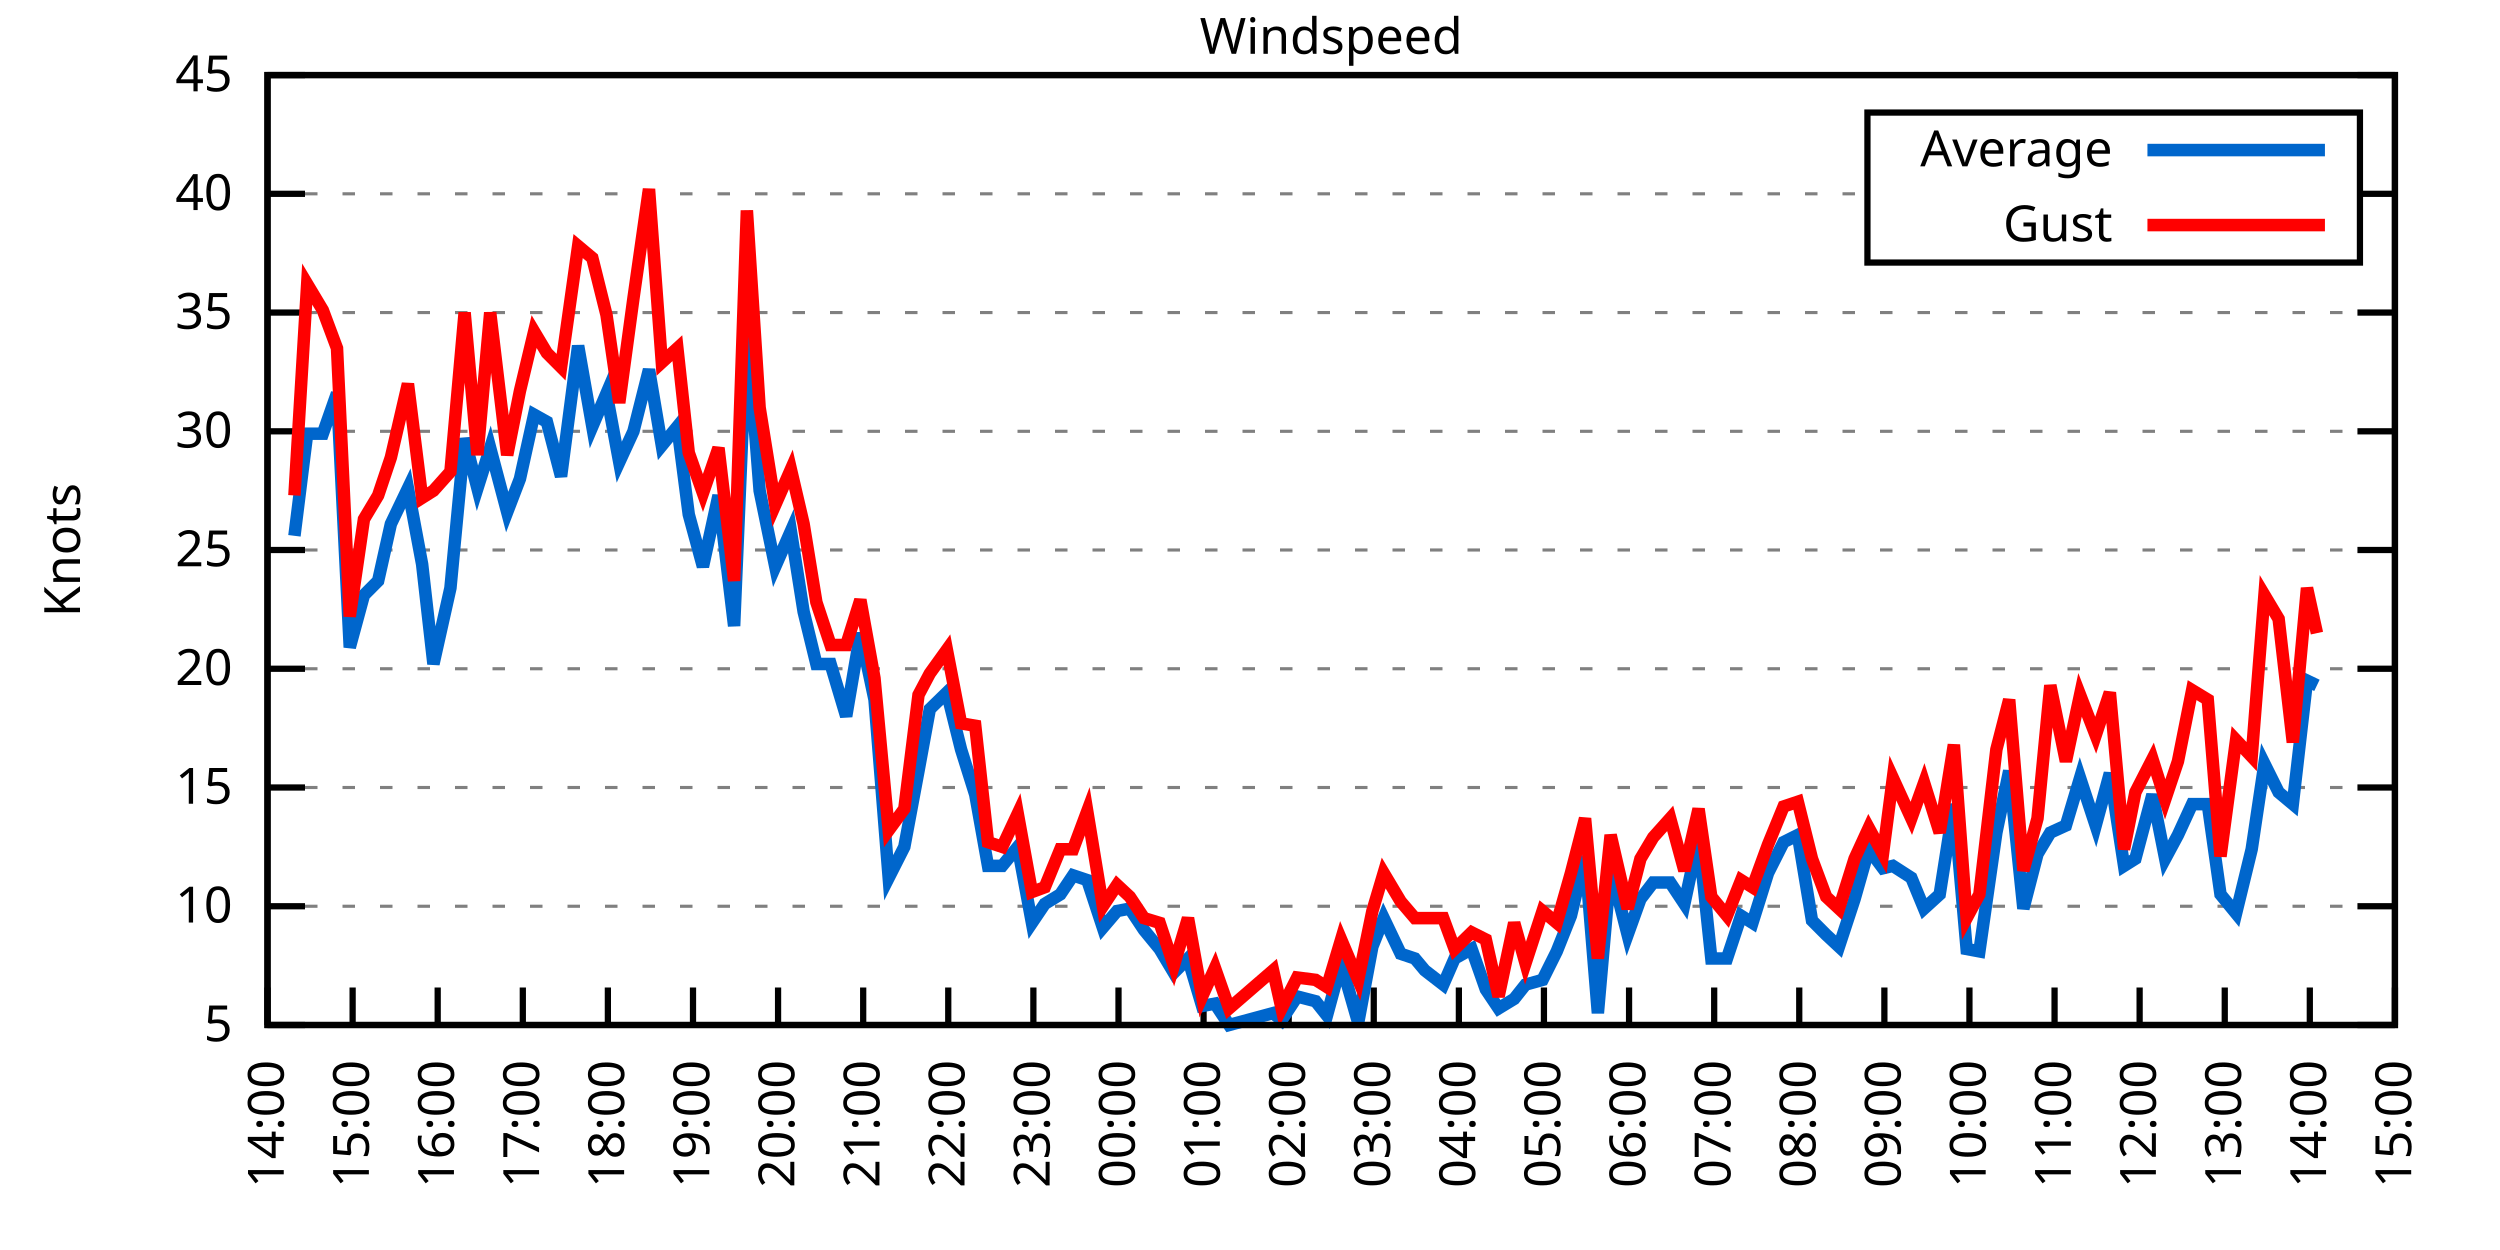
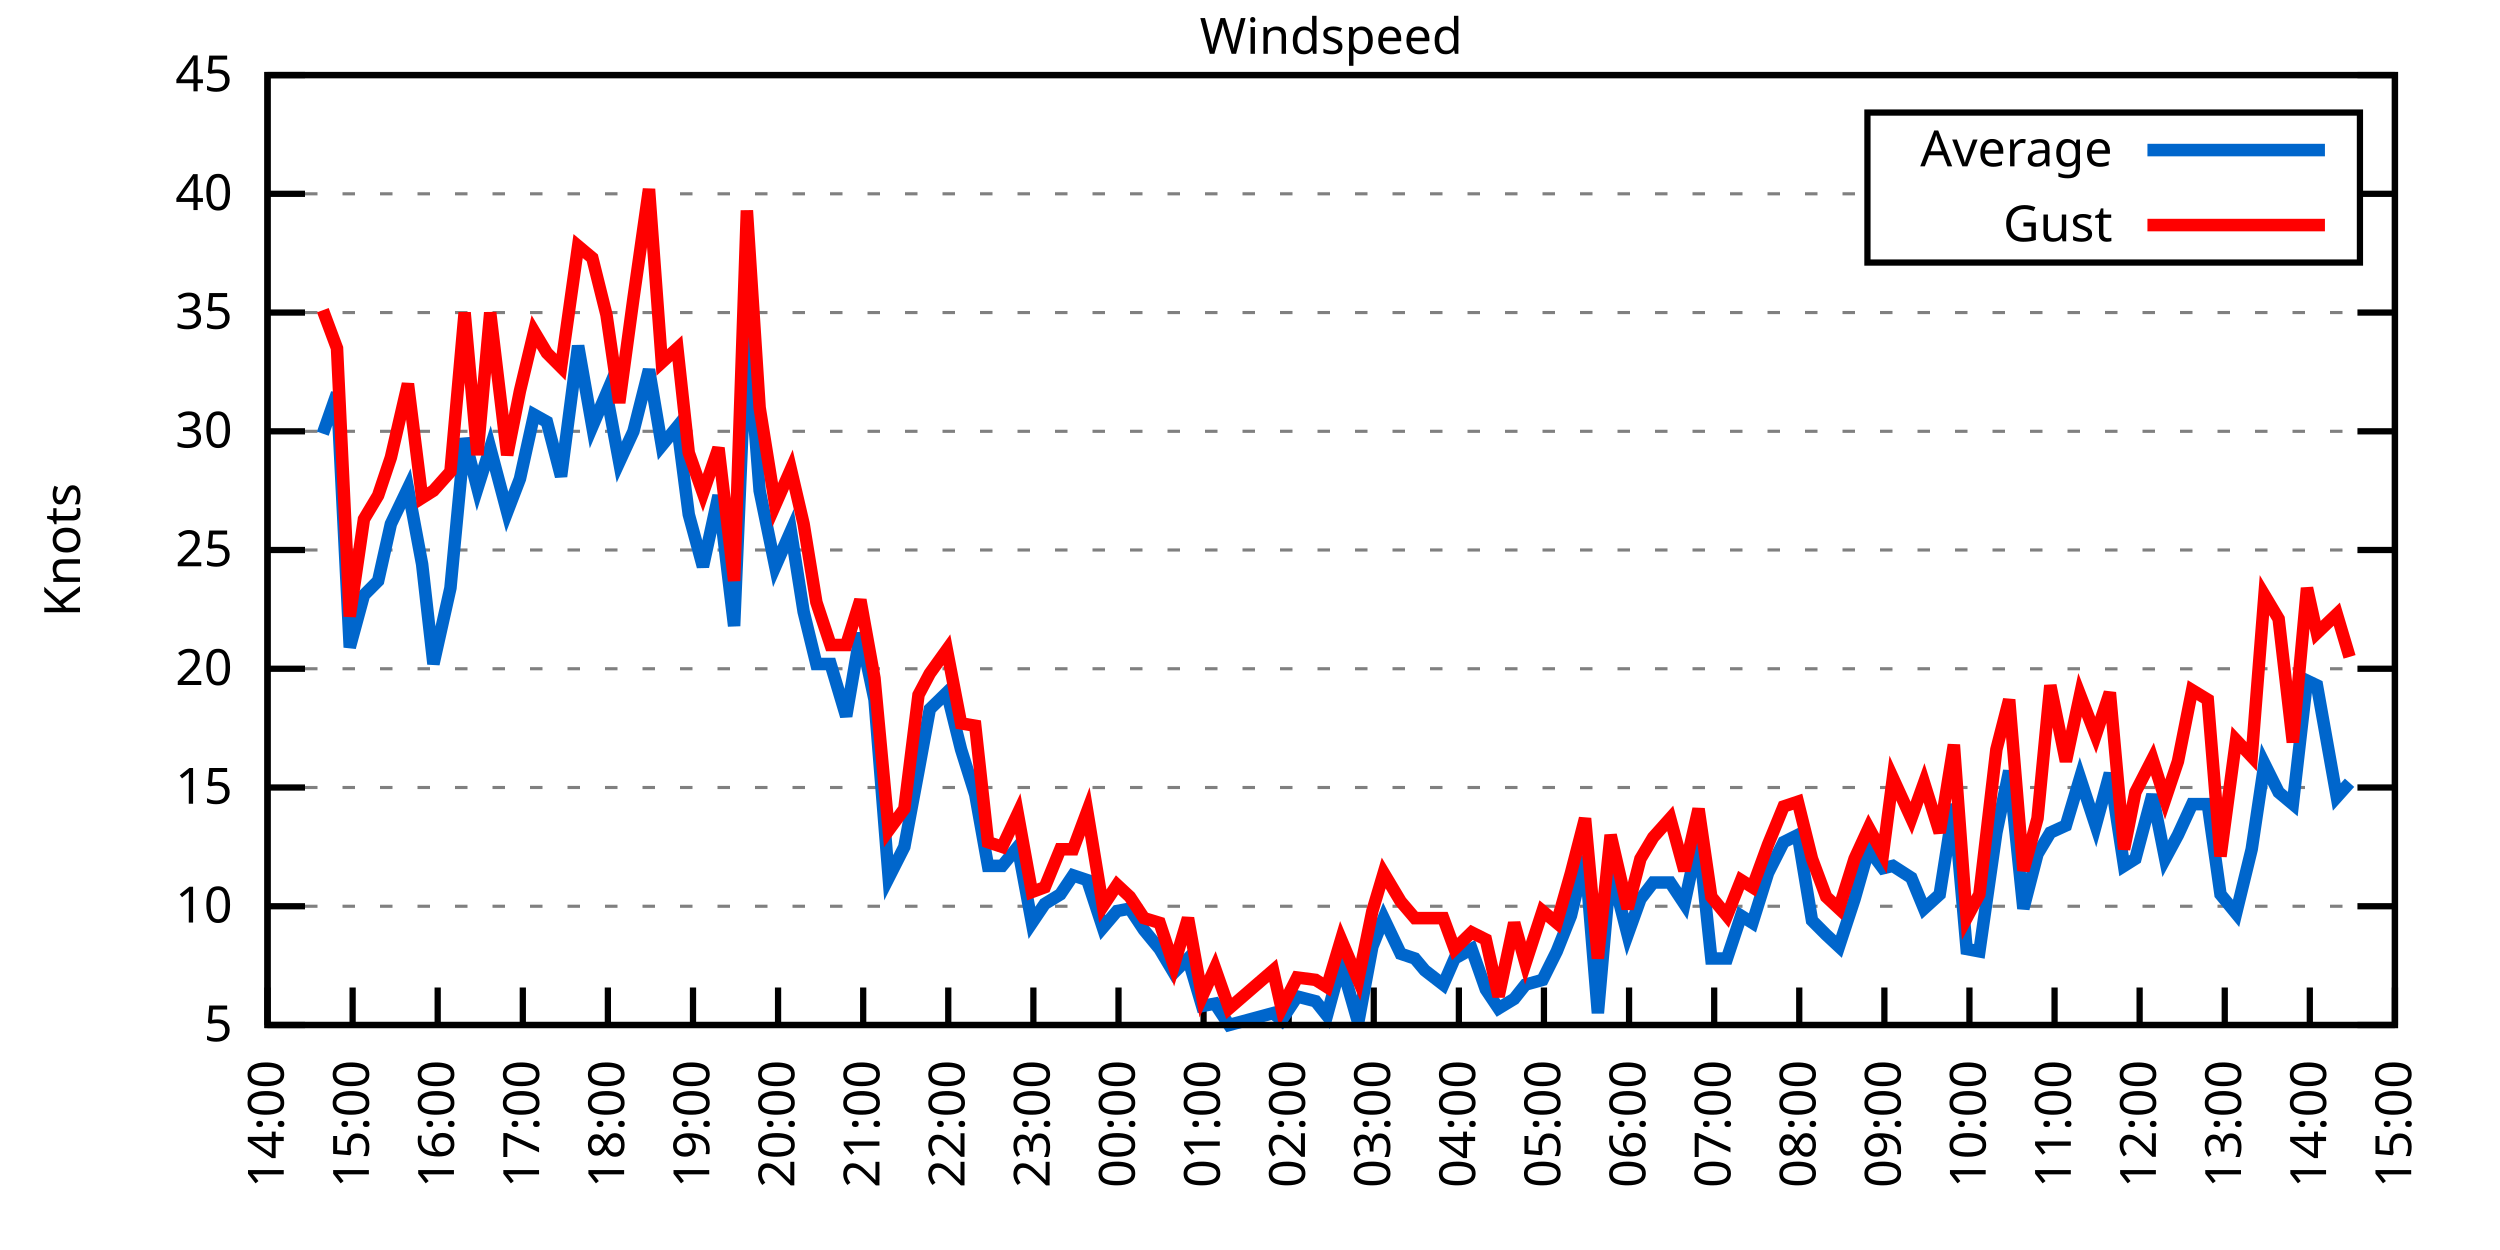
<svg xmlns="http://www.w3.org/2000/svg" xmlns:xlink="http://www.w3.org/1999/xlink" width="400" height="200" viewBox="0 0 400 200">
  <g id="gnuplot_canvas">
    <rect x="0" y="0" width="400" height="200" fill="none" />
    <defs>
      <circle id="gpDot" r="0.5" stroke-width="0.5" stroke="currentColor" />
      <path id="gpPt0" stroke-width="0.333" stroke="currentColor" d="M-1,0 h2 M0,-1 v2" />
      <path id="gpPt1" stroke-width="0.333" stroke="currentColor" d="M-1,-1 L1,1 M1,-1 L-1,1" />
      <path id="gpPt2" stroke-width="0.333" stroke="currentColor" d="M-1,0 L1,0 M0,-1 L0,1 M-1,-1 L1,1 M-1,1 L1,-1" />
      <rect id="gpPt3" stroke-width="0.333" stroke="currentColor" x="-1" y="-1" width="2" height="2" />
      <rect id="gpPt4" stroke-width="0.333" stroke="currentColor" fill="currentColor" x="-1" y="-1" width="2" height="2" />
      <circle id="gpPt5" stroke-width="0.333" stroke="currentColor" cx="0" cy="0" r="1" />
      <use xlink:href="#gpPt5" id="gpPt6" fill="currentColor" stroke="none" />
      <path id="gpPt7" stroke-width="0.333" stroke="currentColor" d="M0,-1.33 L-1.33,0.67 L1.33,0.67 z" />
      <use xlink:href="#gpPt7" id="gpPt8" fill="currentColor" stroke="none" />
      <use xlink:href="#gpPt7" id="gpPt9" stroke="currentColor" transform="rotate(180)" />
      <use xlink:href="#gpPt9" id="gpPt10" fill="currentColor" stroke="none" />
      <use xlink:href="#gpPt3" id="gpPt11" stroke="currentColor" transform="rotate(45)" />
      <use xlink:href="#gpPt11" id="gpPt12" fill="currentColor" stroke="none" />
      <path id="gpPt13" stroke-width="0.333" stroke="currentColor" d="M0,1.330 L1.265,0.411 L0.782,-1.067 L-0.782,-1.076 L-1.265,0.411 z" />
      <use xlink:href="#gpPt13" id="gpPt14" fill="currentColor" stroke="none" />
      <filter id="textbox" filterUnits="objectBoundingBox" x="0" y="0" height="1" width="1">
        <feFlood flood-color="white" flood-opacity="1" result="bgnd" />
        <feComposite in="SourceGraphic" in2="bgnd" operator="atop" />
      </filter>
      <filter id="greybox" filterUnits="objectBoundingBox" x="0" y="0" height="1" width="1">
        <feFlood flood-color="lightgrey" flood-opacity="1" result="grey" />
        <feComposite in="SourceGraphic" in2="grey" operator="atop" />
      </filter>
    </defs>
    <g fill="none" color="white" stroke="currentColor" stroke-width="1.00" stroke-linecap="butt" stroke-linejoin="miter">
</g>
    <g fill="none" color="black" stroke="currentColor" stroke-width="1.00" stroke-linecap="butt" stroke-linejoin="miter">
      <g stroke="none" shape-rendering="crispEdges">
        <polygon fill="rgb(255, 255, 255)" points="42.80,164.00 383.18,164.00 383.18,12.02 42.80,12.02 " />
      </g>
    </g>
    <g fill="none" color="black" stroke="currentColor" stroke-width="1.00" stroke-linecap="butt" stroke-linejoin="miter">
</g>
    <g fill="none" color="black" stroke="black" stroke-width="0.50" stroke-linecap="butt" stroke-linejoin="miter">
</g>
    <g fill="none" color="gray" stroke="currentColor" stroke-width="0.50" stroke-linecap="butt" stroke-linejoin="miter">
      <path stroke="gray" stroke-dasharray="2,4" class="gridline" d="M42.80,164.00 L383.19,164.00  " />
    </g>
    <g fill="none" color="gray" stroke="gray" stroke-width="1.00" stroke-linecap="butt" stroke-linejoin="miter">
</g>
    <g fill="none" color="black" stroke="currentColor" stroke-width="1.00" stroke-linecap="butt" stroke-linejoin="miter">
      <path stroke="black" d="M42.80,164.00 L48.80,164.00 M383.19,164.00 L377.19,164.00  " />
      <g transform="translate(37.20,166.60)" stroke="none" fill="black" font-family="Sans" font-size="8.00" text-anchor="end">
        <text>
          <tspan font-family="Sans"> 5</tspan>
        </text>
      </g>
    </g>
    <g fill="none" color="black" stroke="currentColor" stroke-width="1.00" stroke-linecap="butt" stroke-linejoin="miter">
</g>
    <g fill="none" color="black" stroke="black" stroke-width="0.50" stroke-linecap="butt" stroke-linejoin="miter">
</g>
    <g fill="none" color="gray" stroke="currentColor" stroke-width="0.50" stroke-linecap="butt" stroke-linejoin="miter">
      <path stroke="gray" stroke-dasharray="2,4" class="gridline" d="M42.80,145.00 L383.19,145.00  " />
    </g>
    <g fill="none" color="gray" stroke="gray" stroke-width="1.00" stroke-linecap="butt" stroke-linejoin="miter">
</g>
    <g fill="none" color="black" stroke="currentColor" stroke-width="1.00" stroke-linecap="butt" stroke-linejoin="miter">
      <path stroke="black" d="M42.80,145.00 L48.80,145.00 M383.19,145.00 L377.19,145.00  " />
      <g transform="translate(37.20,147.60)" stroke="none" fill="black" font-family="Sans" font-size="8.00" text-anchor="end">
        <text>
          <tspan font-family="Sans"> 10</tspan>
        </text>
      </g>
    </g>
    <g fill="none" color="black" stroke="currentColor" stroke-width="1.00" stroke-linecap="butt" stroke-linejoin="miter">
</g>
    <g fill="none" color="black" stroke="black" stroke-width="0.50" stroke-linecap="butt" stroke-linejoin="miter">
</g>
    <g fill="none" color="gray" stroke="currentColor" stroke-width="0.50" stroke-linecap="butt" stroke-linejoin="miter">
      <path stroke="gray" stroke-dasharray="2,4" class="gridline" d="M42.80,126.00 L383.19,126.00  " />
    </g>
    <g fill="none" color="gray" stroke="gray" stroke-width="1.00" stroke-linecap="butt" stroke-linejoin="miter">
</g>
    <g fill="none" color="black" stroke="currentColor" stroke-width="1.00" stroke-linecap="butt" stroke-linejoin="miter">
      <path stroke="black" d="M42.80,126.00 L48.80,126.00 M383.19,126.00 L377.19,126.00  " />
      <g transform="translate(37.20,128.60)" stroke="none" fill="black" font-family="Sans" font-size="8.00" text-anchor="end">
        <text>
          <tspan font-family="Sans"> 15</tspan>
        </text>
      </g>
    </g>
    <g fill="none" color="black" stroke="currentColor" stroke-width="1.00" stroke-linecap="butt" stroke-linejoin="miter">
</g>
    <g fill="none" color="black" stroke="black" stroke-width="0.50" stroke-linecap="butt" stroke-linejoin="miter">
</g>
    <g fill="none" color="gray" stroke="currentColor" stroke-width="0.50" stroke-linecap="butt" stroke-linejoin="miter">
      <path stroke="gray" stroke-dasharray="2,4" class="gridline" d="M42.80,107.00 L383.19,107.00  " />
    </g>
    <g fill="none" color="gray" stroke="gray" stroke-width="1.00" stroke-linecap="butt" stroke-linejoin="miter">
</g>
    <g fill="none" color="black" stroke="currentColor" stroke-width="1.00" stroke-linecap="butt" stroke-linejoin="miter">
      <path stroke="black" d="M42.80,107.00 L48.80,107.00 M383.19,107.00 L377.19,107.00  " />
      <g transform="translate(37.20,109.60)" stroke="none" fill="black" font-family="Sans" font-size="8.00" text-anchor="end">
        <text>
          <tspan font-family="Sans"> 20</tspan>
        </text>
      </g>
    </g>
    <g fill="none" color="black" stroke="currentColor" stroke-width="1.00" stroke-linecap="butt" stroke-linejoin="miter">
</g>
    <g fill="none" color="black" stroke="black" stroke-width="0.50" stroke-linecap="butt" stroke-linejoin="miter">
</g>
    <g fill="none" color="gray" stroke="currentColor" stroke-width="0.50" stroke-linecap="butt" stroke-linejoin="miter">
      <path stroke="gray" stroke-dasharray="2,4" class="gridline" d="M42.80,88.00 L383.19,88.00  " />
    </g>
    <g fill="none" color="gray" stroke="gray" stroke-width="1.00" stroke-linecap="butt" stroke-linejoin="miter">
</g>
    <g fill="none" color="black" stroke="currentColor" stroke-width="1.00" stroke-linecap="butt" stroke-linejoin="miter">
      <path stroke="black" d="M42.80,88.00 L48.80,88.00 M383.19,88.00 L377.19,88.00  " />
      <g transform="translate(37.20,90.60)" stroke="none" fill="black" font-family="Sans" font-size="8.00" text-anchor="end">
        <text>
          <tspan font-family="Sans"> 25</tspan>
        </text>
      </g>
    </g>
    <g fill="none" color="black" stroke="currentColor" stroke-width="1.00" stroke-linecap="butt" stroke-linejoin="miter">
</g>
    <g fill="none" color="black" stroke="black" stroke-width="0.50" stroke-linecap="butt" stroke-linejoin="miter">
</g>
    <g fill="none" color="gray" stroke="currentColor" stroke-width="0.50" stroke-linecap="butt" stroke-linejoin="miter">
      <path stroke="gray" stroke-dasharray="2,4" class="gridline" d="M42.80,69.01 L383.19,69.01  " />
    </g>
    <g fill="none" color="gray" stroke="gray" stroke-width="1.00" stroke-linecap="butt" stroke-linejoin="miter">
</g>
    <g fill="none" color="black" stroke="currentColor" stroke-width="1.00" stroke-linecap="butt" stroke-linejoin="miter">
      <path stroke="black" d="M42.80,69.01 L48.80,69.01 M383.19,69.01 L377.19,69.01  " />
      <g transform="translate(37.20,71.61)" stroke="none" fill="black" font-family="Sans" font-size="8.00" text-anchor="end">
        <text>
          <tspan font-family="Sans"> 30</tspan>
        </text>
      </g>
    </g>
    <g fill="none" color="black" stroke="currentColor" stroke-width="1.00" stroke-linecap="butt" stroke-linejoin="miter">
</g>
    <g fill="none" color="black" stroke="black" stroke-width="0.50" stroke-linecap="butt" stroke-linejoin="miter">
</g>
    <g fill="none" color="gray" stroke="currentColor" stroke-width="0.50" stroke-linecap="butt" stroke-linejoin="miter">
      <path stroke="gray" stroke-dasharray="2,4" class="gridline" d="M42.80,50.01 L383.19,50.01  " />
    </g>
    <g fill="none" color="gray" stroke="gray" stroke-width="1.00" stroke-linecap="butt" stroke-linejoin="miter">
</g>
    <g fill="none" color="black" stroke="currentColor" stroke-width="1.00" stroke-linecap="butt" stroke-linejoin="miter">
      <path stroke="black" d="M42.80,50.01 L48.80,50.01 M383.19,50.01 L377.19,50.01  " />
      <g transform="translate(37.20,52.61)" stroke="none" fill="black" font-family="Sans" font-size="8.00" text-anchor="end">
        <text>
          <tspan font-family="Sans"> 35</tspan>
        </text>
      </g>
    </g>
    <g fill="none" color="black" stroke="currentColor" stroke-width="1.00" stroke-linecap="butt" stroke-linejoin="miter">
</g>
    <g fill="none" color="black" stroke="black" stroke-width="0.50" stroke-linecap="butt" stroke-linejoin="miter">
</g>
    <g fill="none" color="gray" stroke="currentColor" stroke-width="0.50" stroke-linecap="butt" stroke-linejoin="miter">
      <path stroke="gray" stroke-dasharray="2,4" class="gridline" d="M42.80,31.01 L298.79,31.01 M377.59,31.01 L383.19,31.01  " />
    </g>
    <g fill="none" color="gray" stroke="gray" stroke-width="1.00" stroke-linecap="butt" stroke-linejoin="miter">
</g>
    <g fill="none" color="black" stroke="currentColor" stroke-width="1.00" stroke-linecap="butt" stroke-linejoin="miter">
      <path stroke="black" d="M42.80,31.01 L48.80,31.01 M383.19,31.01 L377.19,31.01  " />
      <g transform="translate(37.20,33.61)" stroke="none" fill="black" font-family="Sans" font-size="8.00" text-anchor="end">
        <text>
          <tspan font-family="Sans"> 40</tspan>
        </text>
      </g>
    </g>
    <g fill="none" color="black" stroke="currentColor" stroke-width="1.00" stroke-linecap="butt" stroke-linejoin="miter">
</g>
    <g fill="none" color="black" stroke="black" stroke-width="0.50" stroke-linecap="butt" stroke-linejoin="miter">
</g>
    <g fill="none" color="gray" stroke="currentColor" stroke-width="0.50" stroke-linecap="butt" stroke-linejoin="miter">
      <path stroke="gray" stroke-dasharray="2,4" class="gridline" d="M42.80,12.01 L383.19,12.01  " />
    </g>
    <g fill="none" color="gray" stroke="gray" stroke-width="1.00" stroke-linecap="butt" stroke-linejoin="miter">
</g>
    <g fill="none" color="black" stroke="currentColor" stroke-width="1.00" stroke-linecap="butt" stroke-linejoin="miter">
      <path stroke="black" d="M42.80,12.01 L48.80,12.01 M383.19,12.01 L377.19,12.01  " />
      <g transform="translate(37.20,14.61)" stroke="none" fill="black" font-family="Sans" font-size="8.00" text-anchor="end">
        <text>
          <tspan font-family="Sans"> 45</tspan>
        </text>
      </g>
    </g>
    <g fill="none" color="black" stroke="currentColor" stroke-width="1.00" stroke-linecap="butt" stroke-linejoin="miter">
      <path stroke="black" d="M42.80,164.00 L42.80,158.00  " />
      <g transform="translate(45.40,169.60) rotate(270.00)" stroke="none" fill="black" font-family="Sans" font-size="8.00" text-anchor="end">
        <text>
          <tspan font-family="Sans">14:00</tspan>
        </text>
      </g>
    </g>
    <g fill="none" color="black" stroke="currentColor" stroke-width="1.00" stroke-linecap="butt" stroke-linejoin="miter">
      <path stroke="black" d="M56.42,164.00 L56.42,158.00  " />
      <g transform="translate(59.02,169.60) rotate(270.00)" stroke="none" fill="black" font-family="Sans" font-size="8.00" text-anchor="end">
        <text>
          <tspan font-family="Sans">15:00</tspan>
        </text>
      </g>
    </g>
    <g fill="none" color="black" stroke="currentColor" stroke-width="1.00" stroke-linecap="butt" stroke-linejoin="miter">
      <path stroke="black" d="M70.03,164.00 L70.03,158.00  " />
      <g transform="translate(72.63,169.60) rotate(270.00)" stroke="none" fill="black" font-family="Sans" font-size="8.00" text-anchor="end">
        <text>
          <tspan font-family="Sans">16:00</tspan>
        </text>
      </g>
    </g>
    <g fill="none" color="black" stroke="currentColor" stroke-width="1.00" stroke-linecap="butt" stroke-linejoin="miter">
      <path stroke="black" d="M83.65,164.00 L83.65,158.00  " />
      <g transform="translate(86.25,169.60) rotate(270.00)" stroke="none" fill="black" font-family="Sans" font-size="8.00" text-anchor="end">
        <text>
          <tspan font-family="Sans">17:00</tspan>
        </text>
      </g>
    </g>
    <g fill="none" color="black" stroke="currentColor" stroke-width="1.00" stroke-linecap="butt" stroke-linejoin="miter">
      <path stroke="black" d="M97.26,164.00 L97.26,158.00  " />
      <g transform="translate(99.86,169.60) rotate(270.00)" stroke="none" fill="black" font-family="Sans" font-size="8.00" text-anchor="end">
        <text>
          <tspan font-family="Sans">18:00</tspan>
        </text>
      </g>
    </g>
    <g fill="none" color="black" stroke="currentColor" stroke-width="1.00" stroke-linecap="butt" stroke-linejoin="miter">
      <path stroke="black" d="M110.88,164.00 L110.88,158.00  " />
      <g transform="translate(113.48,169.60) rotate(270.00)" stroke="none" fill="black" font-family="Sans" font-size="8.00" text-anchor="end">
        <text>
          <tspan font-family="Sans">19:00</tspan>
        </text>
      </g>
    </g>
    <g fill="none" color="black" stroke="currentColor" stroke-width="1.00" stroke-linecap="butt" stroke-linejoin="miter">
      <path stroke="black" d="M124.49,164.00 L124.49,158.00  " />
      <g transform="translate(127.09,169.60) rotate(270.00)" stroke="none" fill="black" font-family="Sans" font-size="8.00" text-anchor="end">
        <text>
          <tspan font-family="Sans">20:00</tspan>
        </text>
      </g>
    </g>
    <g fill="none" color="black" stroke="currentColor" stroke-width="1.00" stroke-linecap="butt" stroke-linejoin="miter">
      <path stroke="black" d="M138.11,164.00 L138.11,158.00  " />
      <g transform="translate(140.71,169.60) rotate(270.00)" stroke="none" fill="black" font-family="Sans" font-size="8.00" text-anchor="end">
        <text>
          <tspan font-family="Sans">21:00</tspan>
        </text>
      </g>
    </g>
    <g fill="none" color="black" stroke="currentColor" stroke-width="1.00" stroke-linecap="butt" stroke-linejoin="miter">
      <path stroke="black" d="M151.72,164.00 L151.72,158.00  " />
      <g transform="translate(154.32,169.60) rotate(270.00)" stroke="none" fill="black" font-family="Sans" font-size="8.00" text-anchor="end">
        <text>
          <tspan font-family="Sans">22:00</tspan>
        </text>
      </g>
    </g>
    <g fill="none" color="black" stroke="currentColor" stroke-width="1.00" stroke-linecap="butt" stroke-linejoin="miter">
      <path stroke="black" d="M165.34,164.00 L165.34,158.00  " />
      <g transform="translate(167.94,169.60) rotate(270.00)" stroke="none" fill="black" font-family="Sans" font-size="8.00" text-anchor="end">
        <text>
          <tspan font-family="Sans">23:00</tspan>
        </text>
      </g>
    </g>
    <g fill="none" color="black" stroke="currentColor" stroke-width="1.00" stroke-linecap="butt" stroke-linejoin="miter">
      <path stroke="black" d="M178.96,164.00 L178.96,158.00  " />
      <g transform="translate(181.56,169.60) rotate(270.00)" stroke="none" fill="black" font-family="Sans" font-size="8.00" text-anchor="end">
        <text>
          <tspan font-family="Sans">00:00</tspan>
        </text>
      </g>
    </g>
    <g fill="none" color="black" stroke="currentColor" stroke-width="1.00" stroke-linecap="butt" stroke-linejoin="miter">
      <path stroke="black" d="M192.57,164.00 L192.57,158.00  " />
      <g transform="translate(195.17,169.60) rotate(270.00)" stroke="none" fill="black" font-family="Sans" font-size="8.00" text-anchor="end">
        <text>
          <tspan font-family="Sans">01:00</tspan>
        </text>
      </g>
    </g>
    <g fill="none" color="black" stroke="currentColor" stroke-width="1.00" stroke-linecap="butt" stroke-linejoin="miter">
      <path stroke="black" d="M206.19,164.00 L206.19,158.00  " />
      <g transform="translate(208.79,169.60) rotate(270.00)" stroke="none" fill="black" font-family="Sans" font-size="8.00" text-anchor="end">
        <text>
          <tspan font-family="Sans">02:00</tspan>
        </text>
      </g>
    </g>
    <g fill="none" color="black" stroke="currentColor" stroke-width="1.00" stroke-linecap="butt" stroke-linejoin="miter">
      <path stroke="black" d="M219.80,164.00 L219.80,158.00  " />
      <g transform="translate(222.40,169.60) rotate(270.00)" stroke="none" fill="black" font-family="Sans" font-size="8.00" text-anchor="end">
        <text>
          <tspan font-family="Sans">03:00</tspan>
        </text>
      </g>
    </g>
    <g fill="none" color="black" stroke="currentColor" stroke-width="1.00" stroke-linecap="butt" stroke-linejoin="miter">
      <path stroke="black" d="M233.42,164.00 L233.42,158.00  " />
      <g transform="translate(236.02,169.60) rotate(270.00)" stroke="none" fill="black" font-family="Sans" font-size="8.00" text-anchor="end">
        <text>
          <tspan font-family="Sans">04:00</tspan>
        </text>
      </g>
    </g>
    <g fill="none" color="black" stroke="currentColor" stroke-width="1.00" stroke-linecap="butt" stroke-linejoin="miter">
      <path stroke="black" d="M247.03,164.00 L247.03,158.00  " />
      <g transform="translate(249.63,169.60) rotate(270.00)" stroke="none" fill="black" font-family="Sans" font-size="8.00" text-anchor="end">
        <text>
          <tspan font-family="Sans">05:00</tspan>
        </text>
      </g>
    </g>
    <g fill="none" color="black" stroke="currentColor" stroke-width="1.00" stroke-linecap="butt" stroke-linejoin="miter">
      <path stroke="black" d="M260.65,164.00 L260.65,158.00  " />
      <g transform="translate(263.25,169.60) rotate(270.00)" stroke="none" fill="black" font-family="Sans" font-size="8.00" text-anchor="end">
        <text>
          <tspan font-family="Sans">06:00</tspan>
        </text>
      </g>
    </g>
    <g fill="none" color="black" stroke="currentColor" stroke-width="1.00" stroke-linecap="butt" stroke-linejoin="miter">
      <path stroke="black" d="M274.27,164.00 L274.27,158.00  " />
      <g transform="translate(276.87,169.60) rotate(270.00)" stroke="none" fill="black" font-family="Sans" font-size="8.00" text-anchor="end">
        <text>
          <tspan font-family="Sans">07:00</tspan>
        </text>
      </g>
    </g>
    <g fill="none" color="black" stroke="currentColor" stroke-width="1.00" stroke-linecap="butt" stroke-linejoin="miter">
      <path stroke="black" d="M287.88,164.00 L287.88,158.00  " />
      <g transform="translate(290.48,169.60) rotate(270.00)" stroke="none" fill="black" font-family="Sans" font-size="8.00" text-anchor="end">
        <text>
          <tspan font-family="Sans">08:00</tspan>
        </text>
      </g>
    </g>
    <g fill="none" color="black" stroke="currentColor" stroke-width="1.00" stroke-linecap="butt" stroke-linejoin="miter">
      <path stroke="black" d="M301.50,164.00 L301.50,158.00  " />
      <g transform="translate(304.10,169.60) rotate(270.00)" stroke="none" fill="black" font-family="Sans" font-size="8.00" text-anchor="end">
        <text>
          <tspan font-family="Sans">09:00</tspan>
        </text>
      </g>
    </g>
    <g fill="none" color="black" stroke="currentColor" stroke-width="1.00" stroke-linecap="butt" stroke-linejoin="miter">
      <path stroke="black" d="M315.11,164.00 L315.11,158.00  " />
      <g transform="translate(317.71,169.60) rotate(270.00)" stroke="none" fill="black" font-family="Sans" font-size="8.00" text-anchor="end">
        <text>
          <tspan font-family="Sans">10:00</tspan>
        </text>
      </g>
    </g>
    <g fill="none" color="black" stroke="currentColor" stroke-width="1.00" stroke-linecap="butt" stroke-linejoin="miter">
      <path stroke="black" d="M328.73,164.00 L328.73,158.00  " />
      <g transform="translate(331.33,169.60) rotate(270.00)" stroke="none" fill="black" font-family="Sans" font-size="8.00" text-anchor="end">
        <text>
          <tspan font-family="Sans">11:00</tspan>
        </text>
      </g>
    </g>
    <g fill="none" color="black" stroke="currentColor" stroke-width="1.00" stroke-linecap="butt" stroke-linejoin="miter">
      <path stroke="black" d="M342.34,164.00 L342.34,158.00  " />
      <g transform="translate(344.94,169.60) rotate(270.00)" stroke="none" fill="black" font-family="Sans" font-size="8.00" text-anchor="end">
        <text>
          <tspan font-family="Sans">12:00</tspan>
        </text>
      </g>
    </g>
    <g fill="none" color="black" stroke="currentColor" stroke-width="1.00" stroke-linecap="butt" stroke-linejoin="miter">
      <path stroke="black" d="M355.96,164.00 L355.96,158.00  " />
      <g transform="translate(358.56,169.60) rotate(270.00)" stroke="none" fill="black" font-family="Sans" font-size="8.00" text-anchor="end">
        <text>
          <tspan font-family="Sans">13:00</tspan>
        </text>
      </g>
    </g>
    <g fill="none" color="black" stroke="currentColor" stroke-width="1.00" stroke-linecap="butt" stroke-linejoin="miter">
      <path stroke="black" d="M369.57,164.00 L369.57,158.00  " />
      <g transform="translate(372.17,169.60) rotate(270.00)" stroke="none" fill="black" font-family="Sans" font-size="8.00" text-anchor="end">
        <text>
          <tspan font-family="Sans">14:00</tspan>
        </text>
      </g>
    </g>
    <g fill="none" color="black" stroke="currentColor" stroke-width="1.00" stroke-linecap="butt" stroke-linejoin="miter">
      <path stroke="black" d="M383.19,164.00 L383.19,158.00  " />
      <g transform="translate(385.79,169.60) rotate(270.00)" stroke="none" fill="black" font-family="Sans" font-size="8.00" text-anchor="end">
        <text>
          <tspan font-family="Sans">15:00</tspan>
        </text>
      </g>
    </g>
    <g fill="none" color="black" stroke="currentColor" stroke-width="1.00" stroke-linecap="butt" stroke-linejoin="miter">
</g>
    <g fill="none" color="black" stroke="currentColor" stroke-width="1.00" stroke-linecap="butt" stroke-linejoin="miter">
      <path stroke="black" d="M42.80,12.01 L42.80,164.00 L383.19,164.00 L383.19,12.01 L42.80,12.01 Z  " />
    </g>
    <g fill="none" color="black" stroke="currentColor" stroke-width="1.00" stroke-linecap="butt" stroke-linejoin="miter">
</g>
    <g fill="none" color="black" stroke="currentColor" stroke-width="1.00" stroke-linecap="butt" stroke-linejoin="miter">
      <path stroke="black" d="M298.79,42.01 L298.79,18.01 L377.59,18.01 L377.59,42.01 L298.79,42.01 Z  " />
    </g>
    <g id="Windspeed_plot_1">
      <g fill="none" color="white" stroke="black" stroke-width="2.00" stroke-linecap="butt" stroke-linejoin="miter">
</g>
      <g fill="none" color="black" stroke="currentColor" stroke-width="2.00" stroke-linecap="butt" stroke-linejoin="miter">
        <g transform="translate(337.99,26.61)" stroke="none" fill="black" font-family="Sans" font-size="8.00" text-anchor="end">
          <text>
            <tspan font-family="Sans">Average</tspan>
          </text>
        </g>
      </g>
      <g fill="none" color="black" stroke="currentColor" stroke-width="2.00" stroke-linecap="butt" stroke-linejoin="miter">
-         <path stroke="rgb(  0, 102, 204)" d="M343.59,24.01 L371.99,24.01 M47.11,85.73 L49.15,69.39 L51.65,69.39 L53.92,62.93 L55.96,103.58 L58.23,95.22   L60.50,92.94 L62.54,83.83 L65.27,78.13 L67.54,90.28 L69.35,106.24 L72.07,94.08 L74.34,70.15 L76.39,78.13   L78.43,71.67 L81.15,81.93 L83.19,76.61 L85.46,66.35 L87.50,67.49 L89.77,76.23 L92.50,55.33 L94.77,68.25   L97.04,62.93 L99.08,73.95 L101.35,69.01 L103.84,59.13 L105.89,71.29 L108.38,68.25 L110.20,82.31 L112.47,90.66   L114.96,79.27 L117.46,100.16 L119.50,52.29 L121.54,78.51 L124.04,90.66 L126.54,84.97 L128.58,97.88 L130.62,106.24   L132.89,106.24 L135.39,114.60 L137.66,101.30 L139.92,111.94 L142.19,140.44 L144.69,135.50 L146.96,123.34 L148.77,113.46   L151.50,110.80 L153.77,119.92 L156.04,127.14 L158.08,138.54 L160.35,138.54 L162.84,135.50 L165.11,147.66 L167.16,144.62   L169.65,143.10 L171.69,140.06 L173.96,140.82 L176.46,148.42 L178.73,145.76 L180.77,145.38 L183.04,148.80 L185.54,151.84   L187.81,155.64 L190.08,153.36 L192.34,160.96 L194.39,160.58 L196.66,164.00 L203.69,162.10 L205.05,163.24 L207.55,159.44   L210.50,160.20 L212.31,162.48 L214.58,154.12 L217.31,163.62 L219.58,151.46 L221.39,146.90 L224.11,152.60 L226.38,153.36   L227.97,155.26 L230.92,157.54 L232.74,153.36 L235.46,151.84 L237.73,158.30 L239.77,161.34 L242.27,159.82 L244.08,157.54   L246.81,156.78 L249.08,152.22 L251.35,146.52 L253.61,137.02 L255.66,162.10 L257.70,138.92 L260.42,149.56 L262.47,143.86   L264.51,141.20 L267.23,141.20 L269.50,144.62 L271.77,133.98 L273.81,153.36 L276.31,153.36 L278.58,146.52 L280.39,147.66   L282.89,139.68 L285.38,134.74 L287.65,133.60 L289.92,147.28 L292.19,149.56 L294.23,151.46 L296.73,143.86 L299.00,135.88   L301.27,138.92 L302.86,138.54 L305.81,140.44 L307.85,145.38 L310.35,143.10 L312.62,128.66 L314.66,151.84 L316.70,152.22   L319.42,133.22 L321.47,123.34 L323.74,145.38 L326.00,136.64 L328.05,133.22 L330.54,132.08 L332.81,124.48 L335.31,132.08   L337.58,123.72 L339.85,138.54 L341.66,137.40 L344.39,127.14 L346.43,137.40 L348.47,133.60 L350.74,128.66 L353.24,128.66   L355.28,143.10 L357.77,146.14 L360.27,135.88 L362.31,122.20 L364.58,126.76 L366.85,128.66 L369.12,108.90 L370.71,109.66    " />
+         <path stroke="rgb(  0, 102, 204)" d="M343.59,24.01 L371.99,24.01 M51.65,69.39 L53.92,62.93 L55.96,103.58 L58.23,95.22 L60.50,92.94 L62.54,83.83   L65.27,78.13 L67.54,90.28 L69.35,106.24 L72.07,94.08 L74.34,70.15 L76.39,78.13 L78.43,71.67 L81.15,81.93   L83.19,76.61 L85.46,66.35 L87.50,67.49 L89.77,76.23 L92.50,55.33 L94.77,68.25 L97.04,62.93 L99.08,73.95   L101.35,69.01 L103.84,59.13 L105.89,71.29 L108.38,68.25 L110.20,82.31 L112.47,90.66 L114.96,79.27 L117.46,100.16   L119.50,52.29 L121.54,78.51 L124.04,90.66 L126.54,84.97 L128.58,97.88 L130.62,106.24 L132.89,106.24 L135.39,114.60   L137.66,101.30 L139.92,111.94 L142.19,140.44 L144.69,135.50 L146.96,123.34 L148.77,113.46 L151.50,110.80 L153.77,119.92   L156.04,127.14 L158.08,138.54 L160.35,138.54 L162.84,135.50 L165.11,147.66 L167.16,144.62 L169.65,143.10 L171.69,140.06   L173.96,140.82 L176.46,148.42 L178.73,145.76 L180.77,145.38 L183.04,148.80 L185.54,151.84 L187.81,155.64 L190.08,153.36   L192.34,160.96 L194.39,160.58 L196.66,164.00 L203.69,162.10 L205.05,163.24 L207.55,159.44 L210.50,160.20 L212.31,162.48   L214.58,154.12 L217.31,163.62 L219.58,151.46 L221.39,146.90 L224.11,152.60 L226.38,153.36 L227.97,155.26 L230.92,157.54   L232.74,153.36 L235.46,151.84 L237.73,158.30 L239.77,161.34 L242.27,159.82 L244.08,157.54 L246.81,156.78 L249.08,152.22   L251.35,146.52 L253.61,137.02 L255.66,162.10 L257.70,138.92 L260.42,149.56 L262.47,143.86 L264.51,141.20 L267.23,141.20   L269.50,144.62 L271.77,133.98 L273.81,153.36 L276.31,153.36 L278.58,146.52 L280.39,147.66 L282.89,139.68 L285.38,134.74   L287.65,133.60 L289.92,147.28 L292.19,149.56 L294.23,151.46 L296.73,143.86 L299.00,135.88 L301.27,138.92 L302.86,138.54   L305.81,140.44 L307.85,145.38 L310.35,143.10 L312.62,128.66 L314.66,151.84 L316.70,152.22 L319.42,133.22 L321.47,123.34   L323.74,145.38 L326.00,136.64 L328.05,133.22 L330.54,132.08 L332.81,124.48 L335.31,132.08 L337.58,123.72 L339.85,138.54   L341.66,137.40 L344.39,127.14 L346.43,137.40 L348.47,133.60 L350.74,128.66 L353.24,128.66 L355.28,143.10 L357.77,146.14   L360.27,135.88 L362.31,122.20 L364.58,126.76 L366.85,128.66 L369.12,108.90 L370.71,109.66 L373.89,127.52 L375.93,125.24    " />
      </g>
    </g>
    <g id="Windspeed_plot_2">
      <g fill="none" color="black" stroke="currentColor" stroke-width="2.00" stroke-linecap="butt" stroke-linejoin="miter">
        <g transform="translate(337.99,38.61)" stroke="none" fill="black" font-family="Sans" font-size="8.00" text-anchor="end">
          <text>
            <tspan font-family="Sans">Gust</tspan>
          </text>
        </g>
      </g>
      <g fill="none" color="black" stroke="currentColor" stroke-width="2.00" stroke-linecap="butt" stroke-linejoin="miter">
-         <path stroke="rgb(255,   0,   0)" d="M343.59,36.01 L371.99,36.01 M47.11,79.27 L49.15,45.45 L51.65,49.63 L53.92,55.71 L55.96,98.64 L58.23,83.07   L60.50,79.27 L62.54,73.19 L65.27,61.41 L67.54,79.65 L69.35,78.51 L72.07,75.47 L74.34,50.01 L76.39,72.81   L78.43,50.01 L81.15,72.81 L83.19,62.55 L85.46,53.05 L87.50,56.47 L89.77,58.75 L92.50,39.37 L94.77,41.27   L97.04,50.39 L99.08,64.45 L101.35,47.73 L103.84,30.25 L105.89,57.99 L108.38,55.71 L110.20,72.43 L112.47,78.89   L114.96,71.67 L117.46,92.94 L119.50,33.67 L121.54,65.21 L124.04,80.79 L126.54,75.09 L128.58,83.83 L130.62,96.36   L132.89,103.20 L135.39,103.20 L137.66,95.98 L139.92,108.52 L142.19,132.84 L144.69,129.42 L146.96,111.18 L148.77,107.76   L151.50,103.96 L153.77,115.74 L156.04,116.12 L158.08,134.74 L160.35,135.50 L162.84,130.18 L165.11,142.72 L167.16,141.96   L169.65,135.88 L171.69,135.88 L173.96,129.80 L176.46,145.00 L178.73,141.58 L180.77,143.48 L183.04,146.90 L185.54,147.66   L187.81,154.50 L190.08,146.90 L192.34,159.44 L194.39,154.88 L196.66,161.34 L203.69,155.26 L205.05,161.34 L207.55,156.40   L210.50,156.78 L212.31,157.92 L214.58,150.32 L217.31,156.78 L219.58,145.76 L221.39,139.68 L224.11,144.24 L226.38,146.90   L227.97,146.90 L230.92,146.90 L232.74,151.84 L235.46,149.18 L237.73,150.32 L239.77,159.44 L242.27,147.66 L244.08,154.12   L246.81,145.76 L249.08,147.66 L251.35,139.68 L253.61,130.94 L255.66,153.36 L257.70,133.60 L260.42,145.38 L262.47,137.40   L264.51,133.98 L267.23,130.94 L269.50,139.30 L271.77,129.42 L273.81,143.48 L276.31,146.52 L278.58,140.82 L280.39,141.96   L282.89,135.12 L285.38,129.04 L287.65,128.28 L289.92,137.40 L292.19,143.48 L294.23,145.38 L296.73,137.40 L299.00,132.46   L301.27,136.64 L302.86,124.48 L305.81,130.94 L307.85,125.24 L310.35,133.22 L312.62,119.16 L314.66,146.90 L316.70,143.10   L319.42,119.92 L321.47,111.94 L323.74,139.30 L326.00,130.94 L328.05,109.66 L330.54,121.82 L332.81,111.18 L335.31,117.64   L337.58,110.80 L339.85,135.88 L341.66,126.76 L344.39,121.44 L346.43,127.90 L348.47,121.82 L350.74,110.42 L353.24,111.94   L355.28,137.02 L357.77,118.40 L360.27,121.06 L362.31,95.22 L364.58,99.02 L366.85,118.78 L369.12,94.08 L370.71,101.30    " />
+         <path stroke="rgb(255,   0,   0)" d="M343.59,36.01 L371.99,36.01 M51.65,49.63 L53.92,55.71 L55.96,98.64 L58.23,83.07 L60.50,79.27 L62.54,73.19   L65.27,61.41 L67.54,79.65 L69.35,78.51 L72.07,75.47 L74.34,50.01 L76.39,72.81 L78.43,50.01 L81.15,72.81   L83.19,62.55 L85.46,53.05 L87.50,56.47 L89.77,58.75 L92.50,39.37 L94.77,41.27 L97.04,50.39 L99.08,64.45   L101.35,47.73 L103.84,30.25 L105.89,57.99 L108.38,55.71 L110.20,72.43 L112.47,78.89 L114.96,71.67 L117.46,92.94   L119.50,33.67 L121.54,65.21 L124.04,80.79 L126.54,75.09 L128.58,83.83 L130.62,96.36 L132.89,103.20 L135.39,103.20   L137.66,95.98 L139.92,108.52 L142.19,132.84 L144.69,129.42 L146.96,111.18 L148.77,107.76 L151.50,103.96 L153.77,115.74   L156.04,116.12 L158.08,134.74 L160.35,135.50 L162.84,130.18 L165.11,142.72 L167.16,141.96 L169.65,135.88 L171.69,135.88   L173.96,129.80 L176.46,145.00 L178.73,141.58 L180.77,143.48 L183.04,146.90 L185.54,147.66 L187.81,154.50 L190.08,146.90   L192.34,159.44 L194.39,154.88 L196.66,161.34 L203.69,155.26 L205.05,161.34 L207.55,156.40 L210.50,156.78 L212.31,157.92   L214.58,150.32 L217.31,156.78 L219.58,145.76 L221.39,139.68 L224.11,144.24 L226.38,146.90 L227.97,146.90 L230.92,146.90   L232.74,151.84 L235.46,149.18 L237.73,150.32 L239.77,159.44 L242.27,147.66 L244.08,154.12 L246.81,145.76 L249.08,147.66   L251.35,139.68 L253.61,130.94 L255.66,153.36 L257.70,133.60 L260.42,145.38 L262.47,137.40 L264.51,133.98 L267.23,130.94   L269.50,139.30 L271.77,129.42 L273.81,143.48 L276.31,146.52 L278.58,140.82 L280.39,141.96 L282.89,135.12 L285.38,129.04   L287.65,128.28 L289.92,137.40 L292.19,143.48 L294.23,145.38 L296.73,137.40 L299.00,132.46 L301.27,136.64 L302.86,124.48   L305.81,130.94 L307.85,125.24 L310.35,133.22 L312.62,119.16 L314.66,146.90 L316.70,143.10 L319.42,119.92 L321.47,111.94   L323.74,139.30 L326.00,130.94 L328.05,109.66 L330.54,121.82 L332.81,111.18 L335.31,117.64 L337.58,110.80 L339.85,135.88   L341.66,126.76 L344.39,121.44 L346.43,127.90 L348.47,121.82 L350.74,110.42 L353.24,111.94 L355.28,137.02 L357.77,118.40   L360.27,121.06 L362.31,95.22 L364.58,99.02 L366.85,118.78 L369.12,94.08 L370.71,101.30 L373.89,98.26 L375.93,105.10    " />
      </g>
    </g>
    <g fill="none" color="black" stroke="currentColor" stroke-width="2.00" stroke-linecap="butt" stroke-linejoin="miter">
</g>
    <g fill="none" color="black" stroke="black" stroke-width="1.00" stroke-linecap="butt" stroke-linejoin="miter">
</g>
    <g fill="none" color="black" stroke="currentColor" stroke-width="1.00" stroke-linecap="butt" stroke-linejoin="miter">
      <path stroke="black" d="M42.80,12.01 L42.80,164.00 L383.19,164.00 L383.19,12.01 L42.80,12.01 Z  " />
      <g transform="translate(12.80,88.01) rotate(270.00)" stroke="none" fill="black" font-family="Sans" font-size="8.00" text-anchor="middle">
        <text>
          <tspan font-family="Sans">Knots</tspan>
        </text>
      </g>
    </g>
    <g fill="none" color="black" stroke="currentColor" stroke-width="1.00" stroke-linecap="butt" stroke-linejoin="miter">
</g>
    <g fill="none" color="black" stroke="currentColor" stroke-width="1.00" stroke-linecap="butt" stroke-linejoin="miter">
      <g transform="translate(212.99,8.61)" stroke="none" fill="black" font-family="Sans" font-size="8.00" text-anchor="middle">
        <text>
          <tspan font-family="Sans">Windspeed</tspan>
        </text>
      </g>
    </g>
    <g fill="none" color="black" stroke="currentColor" stroke-width="1.00" stroke-linecap="butt" stroke-linejoin="miter">
</g>
  </g>
</svg>
